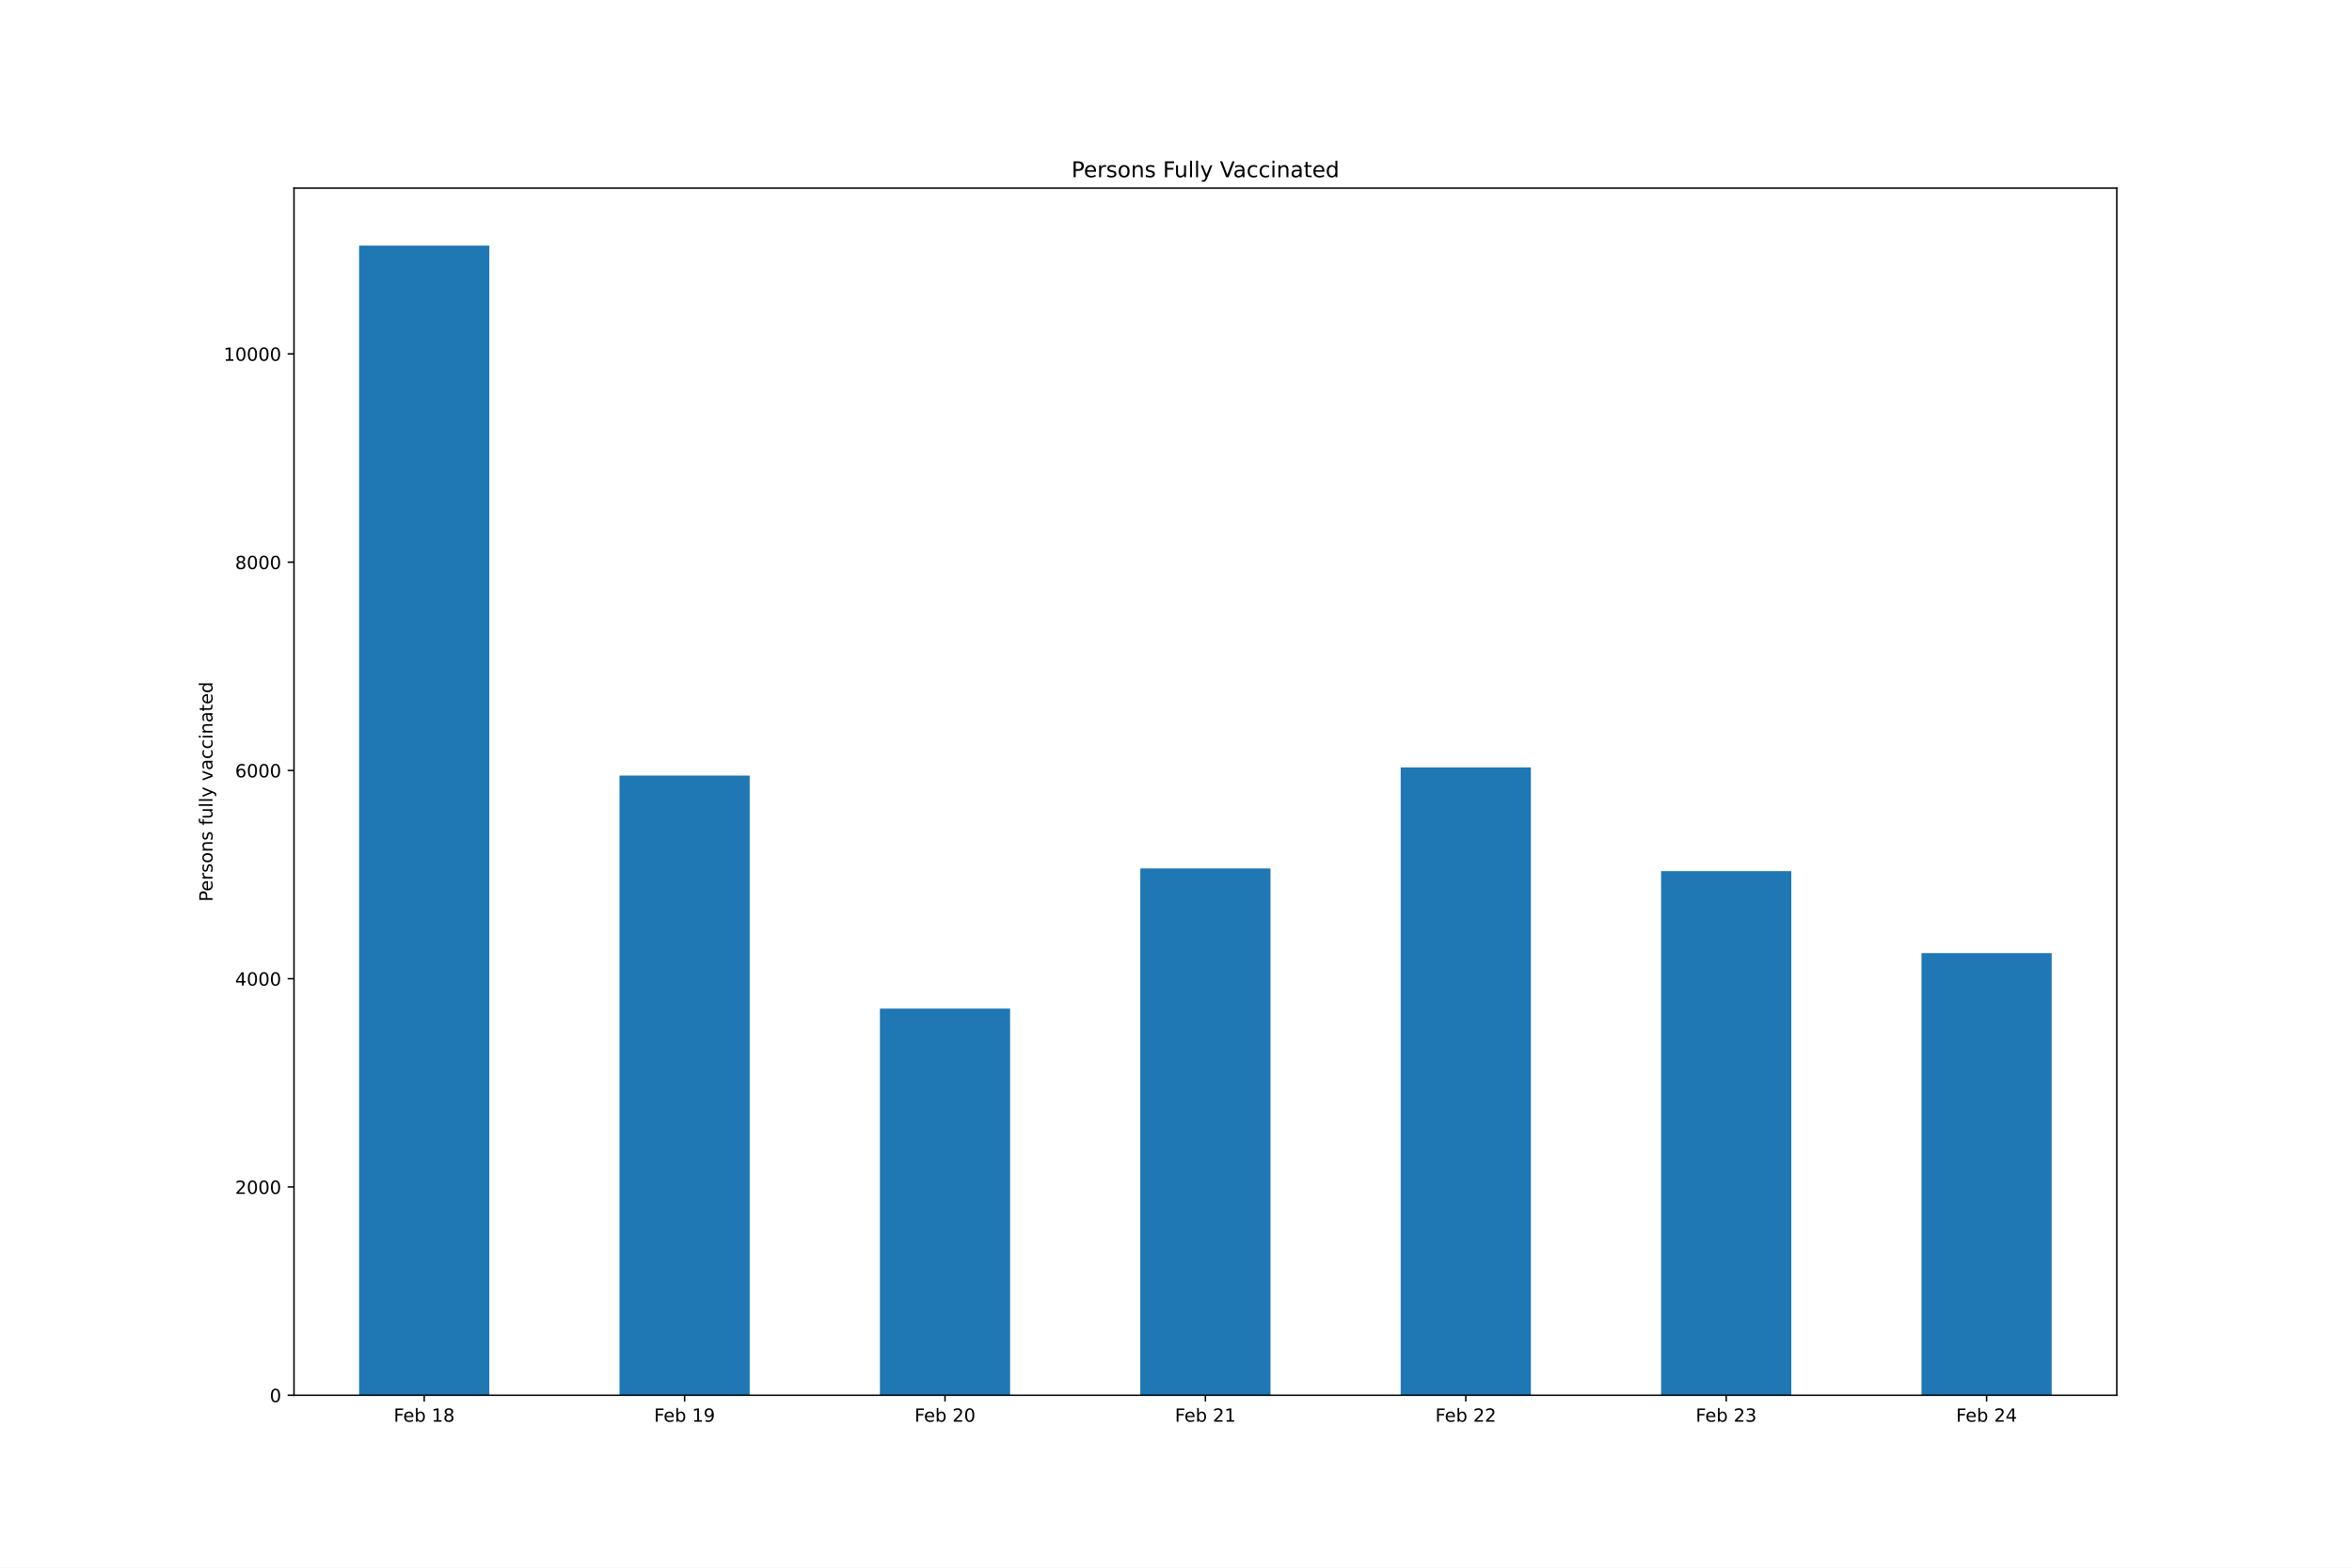
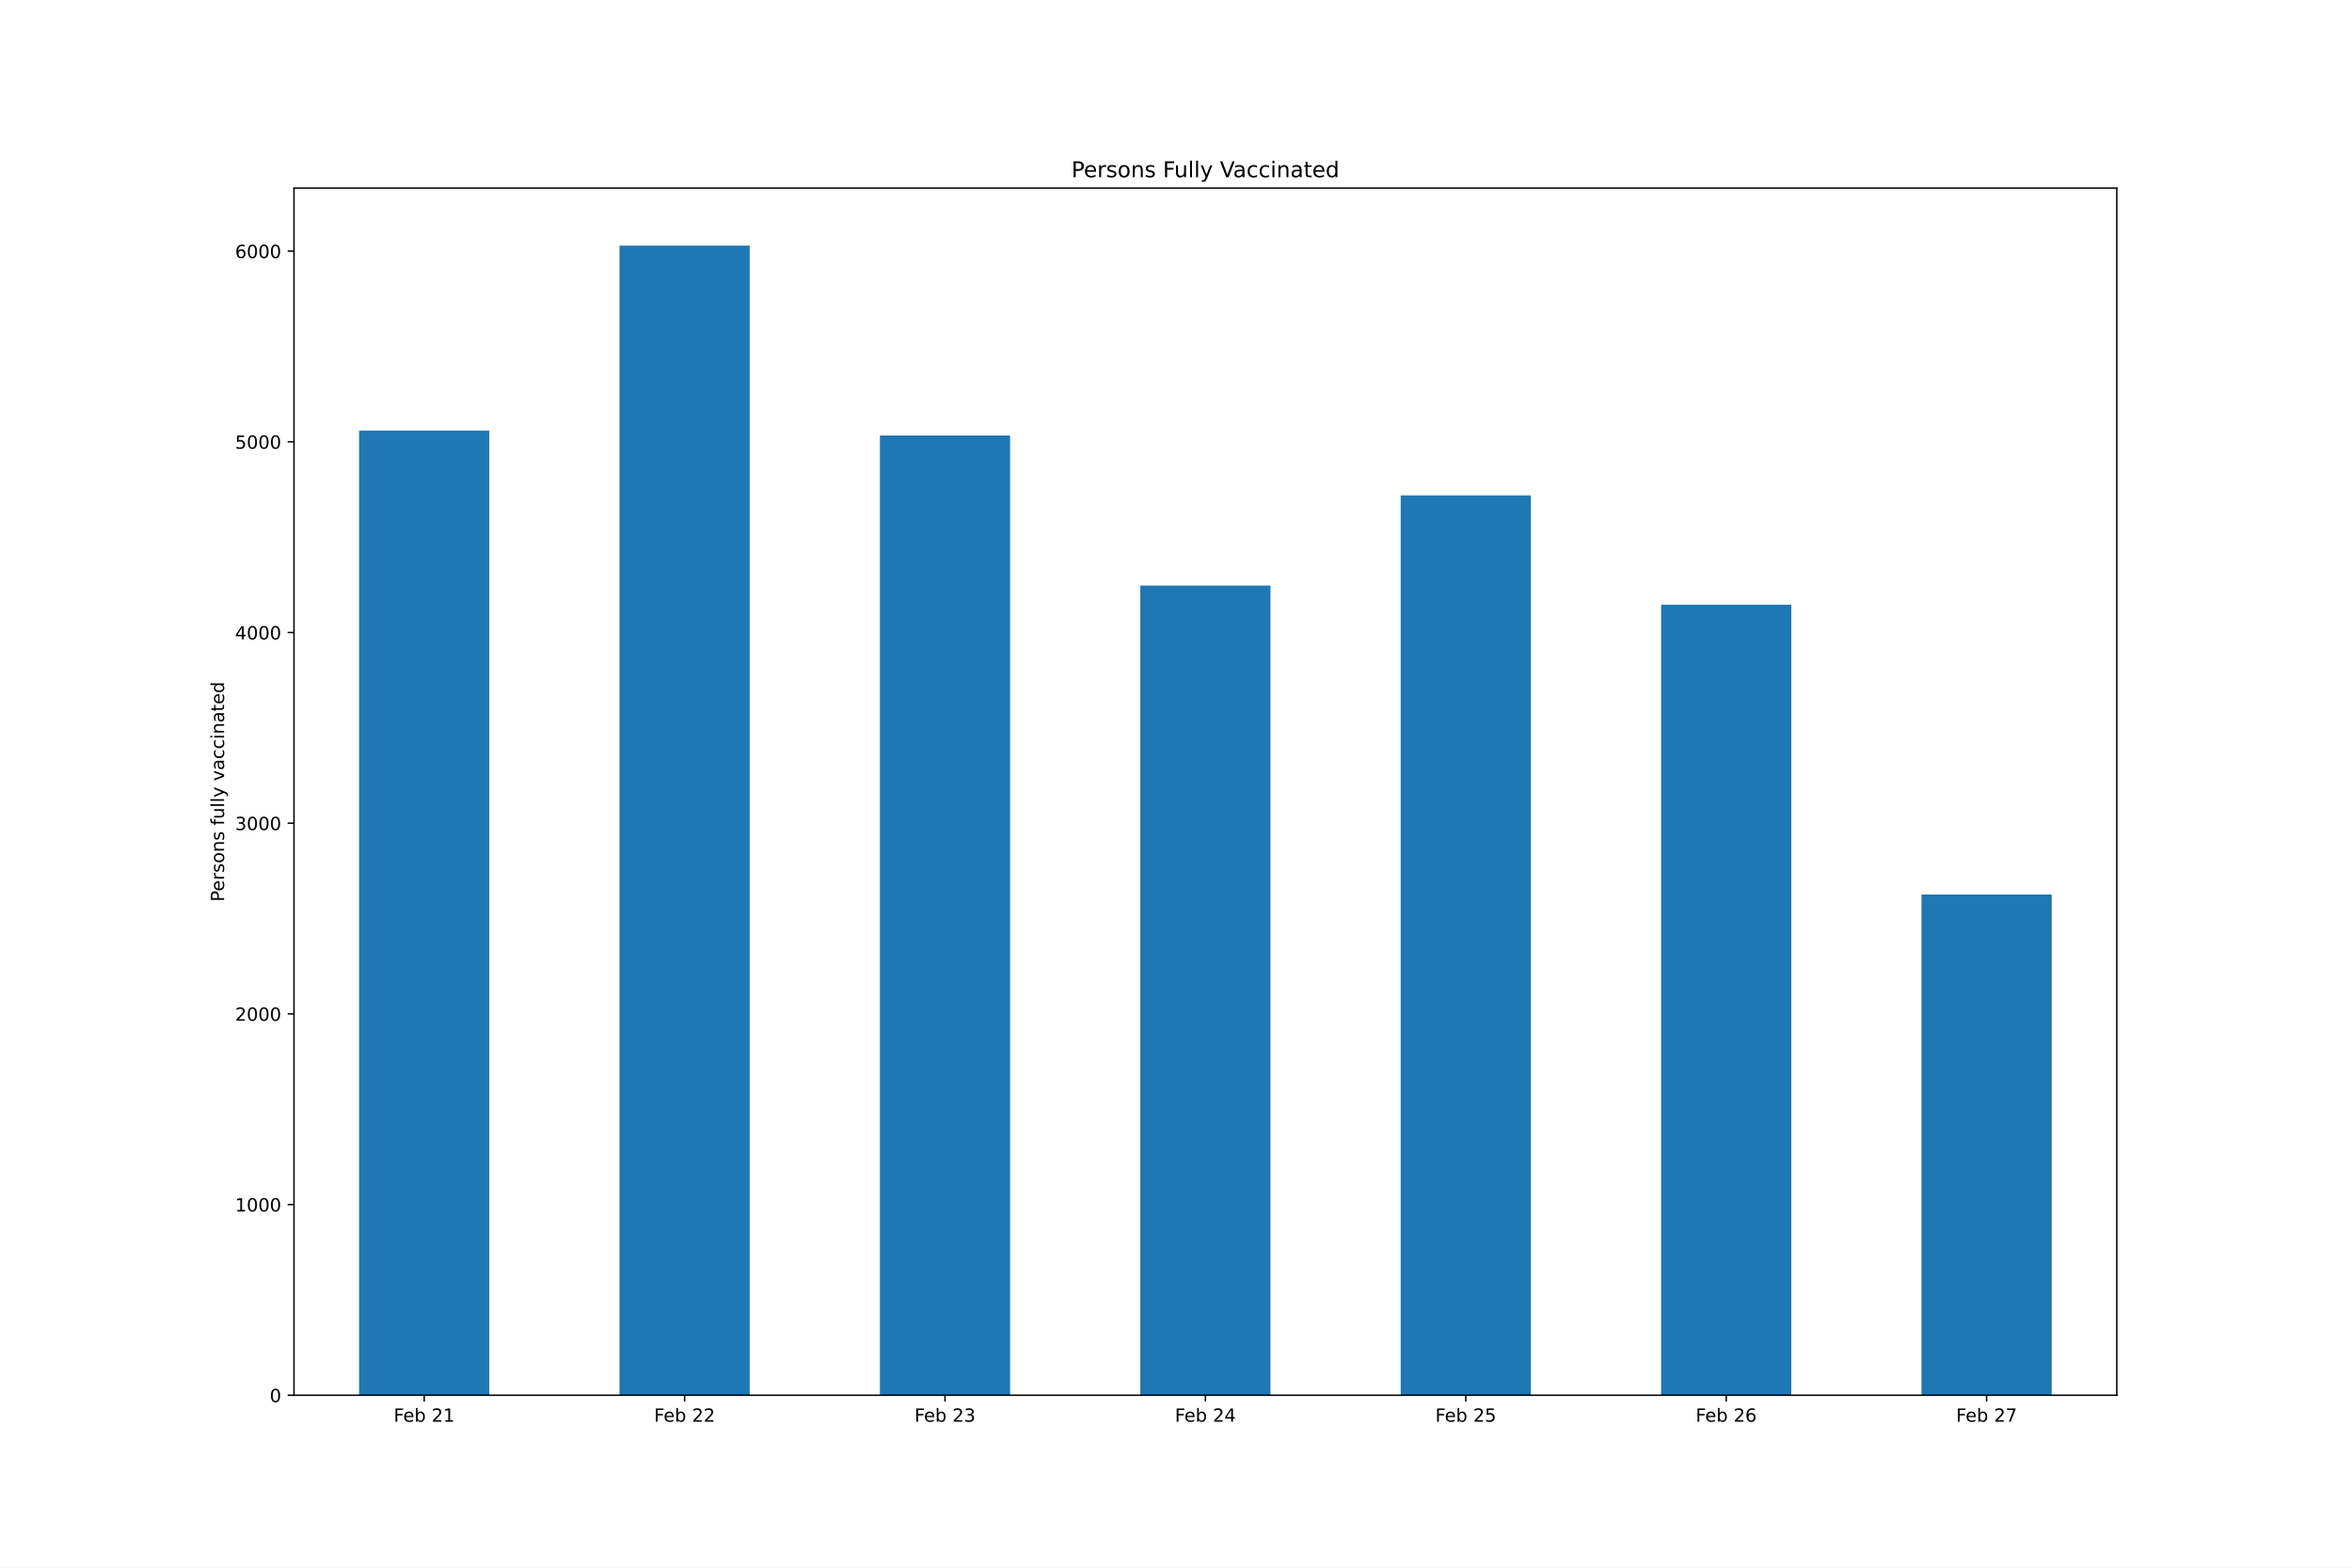
<svg xmlns="http://www.w3.org/2000/svg" xmlns:xlink="http://www.w3.org/1999/xlink" height="864pt" version="1.1" viewBox="0 0 1296 864" width="1296pt">
  <defs>
    <style type="text/css">*{stroke-linecap:butt;stroke-linejoin:round;}</style>
  </defs>
  <g id="figure_1">
    <g id="patch_1">
      <path d="M 0 864  L 1296 864  L 1296 0  L 0 0  z " style="fill:#ffffff;" />
    </g>
    <g id="axes_1">
      <g id="patch_2">
        <path d="M 162 768.96  L 1166.4 768.96  L 1166.4 103.68  L 162 103.68  z " style="fill:#ffffff;" />
      </g>
      <g id="patch_3">
-         <path clip-path="url(#p96b5520b56)" d="M 197.871 768.96  L 269.614 768.96  L 269.614 135.36  L 197.871 135.36  z " style="fill:#1f77b4;" />
+         <path clip-path="url(#p92a894fd96)" d="M 197.871 768.96  L 269.614 768.96  L 269.614 237.299  L 197.871 237.299  z " style="fill:#1f77b4;" />
      </g>
      <g id="patch_4">
-         <path clip-path="url(#p96b5520b56)" d="M 341.357 768.96  L 413.1 768.96  L 413.1 427.424  L 341.357 427.424  z " style="fill:#1f77b4;" />
+         <path clip-path="url(#p92a894fd96)" d="M 341.357 768.96  L 413.1 768.96  L 413.1 135.36  L 341.357 135.36  z " style="fill:#1f77b4;" />
      </g>
      <g id="patch_5">
-         <path clip-path="url(#p96b5520b56)" d="M 484.843 768.96  L 556.586 768.96  L 556.586 555.866  L 484.843 555.866  z " style="fill:#1f77b4;" />
+         <path clip-path="url(#p92a894fd96)" d="M 484.843 768.96  L 556.586 768.96  L 556.586 240.032  L 484.843 240.032  z " style="fill:#1f77b4;" />
      </g>
      <g id="patch_6">
-         <path clip-path="url(#p96b5520b56)" d="M 628.329 768.96  L 700.071 768.96  L 700.071 478.617  L 628.329 478.617  z " style="fill:#1f77b4;" />
+         <path clip-path="url(#p92a894fd96)" d="M 628.329 768.96  L 700.071 768.96  L 700.071 322.739  L 628.329 322.739  z " style="fill:#1f77b4;" />
      </g>
      <g id="patch_7">
-         <path clip-path="url(#p96b5520b56)" d="M 771.814 768.96  L 843.557 768.96  L 843.557 422.948  L 771.814 422.948  z " style="fill:#1f77b4;" />
+         <path clip-path="url(#p92a894fd96)" d="M 771.814 768.96  L 843.557 768.96  L 843.557 273.031  L 771.814 273.031  z " style="fill:#1f77b4;" />
      </g>
      <g id="patch_8">
-         <path clip-path="url(#p96b5520b56)" d="M 915.3 768.96  L 987.043 768.96  L 987.043 480.11  L 915.3 480.11  z " style="fill:#1f77b4;" />
+         <path clip-path="url(#p92a894fd96)" d="M 915.3 768.96  L 987.043 768.96  L 987.043 333.248  L 915.3 333.248  z " style="fill:#1f77b4;" />
      </g>
      <g id="patch_9">
-         <path clip-path="url(#p96b5520b56)" d="M 1058.786 768.96  L 1130.529 768.96  L 1130.529 525.277  L 1058.786 525.277  z " style="fill:#1f77b4;" />
+         <path clip-path="url(#p92a894fd96)" d="M 1058.786 768.96  L 1130.529 768.96  L 1130.529 492.988  L 1058.786 492.988  z " style="fill:#1f77b4;" />
      </g>
      <g id="matplotlib.axis_1">
        <g id="xtick_1">
          <g id="line2d_1">
            <defs>
-               <path d="M 0 0  L 0 3.5  " id="mc3371b5fad" style="stroke:#000000;stroke-width:0.8;" />
+               <path d="M 0 0  L 0 3.5  " id="mdd35a1d639" style="stroke:#000000;stroke-width:0.8;" />
            </defs>
            <g>
-               <use style="stroke:#000000;stroke-width:0.8;" x="233.743" xlink:href="#mc3371b5fad" y="768.96" />
+               <use style="stroke:#000000;stroke-width:0.8;" x="233.743" xlink:href="#mdd35a1d639" y="768.96" />
            </g>
          </g>
          <g id="text_1">
            <g transform="translate(216.9397 783.5584)scale(0.1 -0.1)">
              <defs>
                <path d="M 628 4666  L 3309 4666  L 3309 4134  L 1259 4134  L 1259 2759  L 3109 2759  L 3109 2228  L 1259 2228  L 1259 0  L 628 0  L 628 4666  z " id="DejaVuSans-46" transform="scale(0.015625)" />
                <path d="M 3597 1894  L 3597 1613  L 953 1613  Q 991 1019 1311 708  Q 1631 397 2203 397  Q 2534 397 2845 478  Q 3156 559 3463 722  L 3463 178  Q 3153 47 2828 -22  Q 2503 -91 2169 -91  Q 1331 -91 842 396  Q 353 884 353 1716  Q 353 2575 817 3079  Q 1281 3584 2069 3584  Q 2775 3584 3186 3129  Q 3597 2675 3597 1894  z M 3022 2063  Q 3016 2534 2758 2815  Q 2500 3097 2075 3097  Q 1594 3097 1305 2825  Q 1016 2553 972 2059  L 3022 2063  z " id="DejaVuSans-65" transform="scale(0.015625)" />
                <path d="M 3116 1747  Q 3116 2381 2855 2742  Q 2594 3103 2138 3103  Q 1681 3103 1420 2742  Q 1159 2381 1159 1747  Q 1159 1113 1420 752  Q 1681 391 2138 391  Q 2594 391 2855 752  Q 3116 1113 3116 1747  z M 1159 2969  Q 1341 3281 1617 3432  Q 1894 3584 2278 3584  Q 2916 3584 3314 3078  Q 3713 2572 3713 1747  Q 3713 922 3314 415  Q 2916 -91 2278 -91  Q 1894 -91 1617 61  Q 1341 213 1159 525  L 1159 0  L 581 0  L 581 4863  L 1159 4863  L 1159 2969  z " id="DejaVuSans-62" transform="scale(0.015625)" />
                <path id="DejaVuSans-20" transform="scale(0.015625)" />
+                 <path d="M 1228 531  L 3431 531  L 3431 0  L 469 0  L 469 531  Q 828 903 1448 1529  Q 2069 2156 2228 2338  Q 2531 2678 2651 2914  Q 2772 3150 2772 3378  Q 2772 3750 2511 3984  Q 2250 4219 1831 4219  Q 1534 4219 1204 4116  Q 875 4013 500 3803  L 500 4441  Q 881 4594 1212 4672  Q 1544 4750 1819 4750  Q 2544 4750 2975 4387  Q 3406 4025 3406 3419  Q 3406 3131 3298 2873  Q 3191 2616 2906 2266  Q 2828 2175 2409 1742  Q 1991 1309 1228 531  z " id="DejaVuSans-32" transform="scale(0.015625)" />
                <path d="M 794 531  L 1825 531  L 1825 4091  L 703 3866  L 703 4441  L 1819 4666  L 2450 4666  L 2450 531  L 3481 531  L 3481 0  L 794 0  L 794 531  z " id="DejaVuSans-31" transform="scale(0.015625)" />
-                 <path d="M 2034 2216  Q 1584 2216 1326 1975  Q 1069 1734 1069 1313  Q 1069 891 1326 650  Q 1584 409 2034 409  Q 2484 409 2743 651  Q 3003 894 3003 1313  Q 3003 1734 2745 1975  Q 2488 2216 2034 2216  z M 1403 2484  Q 997 2584 770 2862  Q 544 3141 544 3541  Q 544 4100 942 4425  Q 1341 4750 2034 4750  Q 2731 4750 3128 4425  Q 3525 4100 3525 3541  Q 3525 3141 3298 2862  Q 3072 2584 2669 2484  Q 3125 2378 3379 2068  Q 3634 1759 3634 1313  Q 3634 634 3220 271  Q 2806 -91 2034 -91  Q 1263 -91 848 271  Q 434 634 434 1313  Q 434 1759 690 2068  Q 947 2378 1403 2484  z M 1172 3481  Q 1172 3119 1398 2916  Q 1625 2713 2034 2713  Q 2441 2713 2670 2916  Q 2900 3119 2900 3481  Q 2900 3844 2670 4047  Q 2441 4250 2034 4250  Q 1625 4250 1398 4047  Q 1172 3844 1172 3481  z " id="DejaVuSans-38" transform="scale(0.015625)" />
-               </defs>
-               <use xlink:href="#DejaVuSans-46" />
-               <use x="52.02" xlink:href="#DejaVuSans-65" />
-               <use x="113.543" xlink:href="#DejaVuSans-62" />
-               <use x="177.02" xlink:href="#DejaVuSans-20" />
-               <use x="208.807" xlink:href="#DejaVuSans-31" />
-               <use x="272.43" xlink:href="#DejaVuSans-38" />
+               </defs>
+               <use xlink:href="#DejaVuSans-46" />
+               <use x="52.02" xlink:href="#DejaVuSans-65" />
+               <use x="113.543" xlink:href="#DejaVuSans-62" />
+               <use x="177.02" xlink:href="#DejaVuSans-20" />
+               <use x="208.807" xlink:href="#DejaVuSans-32" />
+               <use x="272.43" xlink:href="#DejaVuSans-31" />
            </g>
          </g>
        </g>
        <g id="xtick_2">
          <g id="line2d_2">
            <g>
-               <use style="stroke:#000000;stroke-width:0.8;" x="377.229" xlink:href="#mc3371b5fad" y="768.96" />
+               <use style="stroke:#000000;stroke-width:0.8;" x="377.229" xlink:href="#mdd35a1d639" y="768.96" />
            </g>
          </g>
          <g id="text_2">
            <g transform="translate(360.4254 783.5584)scale(0.1 -0.1)">
-               <defs>
-                 <path d="M 703 97  L 703 672  Q 941 559 1184 500  Q 1428 441 1663 441  Q 2288 441 2617 861  Q 2947 1281 2994 2138  Q 2813 1869 2534 1725  Q 2256 1581 1919 1581  Q 1219 1581 811 2004  Q 403 2428 403 3163  Q 403 3881 828 4315  Q 1253 4750 1959 4750  Q 2769 4750 3195 4129  Q 3622 3509 3622 2328  Q 3622 1225 3098 567  Q 2575 -91 1691 -91  Q 1453 -91 1209 -44  Q 966 3 703 97  z M 1959 2075  Q 2384 2075 2632 2365  Q 2881 2656 2881 3163  Q 2881 3666 2632 3958  Q 2384 4250 1959 4250  Q 1534 4250 1286 3958  Q 1038 3666 1038 3163  Q 1038 2656 1286 2365  Q 1534 2075 1959 2075  z " id="DejaVuSans-39" transform="scale(0.015625)" />
-               </defs>
-               <use xlink:href="#DejaVuSans-46" />
-               <use x="52.02" xlink:href="#DejaVuSans-65" />
-               <use x="113.543" xlink:href="#DejaVuSans-62" />
-               <use x="177.02" xlink:href="#DejaVuSans-20" />
-               <use x="208.807" xlink:href="#DejaVuSans-31" />
-               <use x="272.43" xlink:href="#DejaVuSans-39" />
+               <use xlink:href="#DejaVuSans-46" />
+               <use x="52.02" xlink:href="#DejaVuSans-65" />
+               <use x="113.543" xlink:href="#DejaVuSans-62" />
+               <use x="177.02" xlink:href="#DejaVuSans-20" />
+               <use x="208.807" xlink:href="#DejaVuSans-32" />
+               <use x="272.43" xlink:href="#DejaVuSans-32" />
            </g>
          </g>
        </g>
        <g id="xtick_3">
          <g id="line2d_3">
            <g>
-               <use style="stroke:#000000;stroke-width:0.8;" x="520.714" xlink:href="#mc3371b5fad" y="768.96" />
+               <use style="stroke:#000000;stroke-width:0.8;" x="520.714" xlink:href="#mdd35a1d639" y="768.96" />
            </g>
          </g>
          <g id="text_3">
            <g transform="translate(503.9112 783.5584)scale(0.1 -0.1)">
              <defs>
-                 <path d="M 1228 531  L 3431 531  L 3431 0  L 469 0  L 469 531  Q 828 903 1448 1529  Q 2069 2156 2228 2338  Q 2531 2678 2651 2914  Q 2772 3150 2772 3378  Q 2772 3750 2511 3984  Q 2250 4219 1831 4219  Q 1534 4219 1204 4116  Q 875 4013 500 3803  L 500 4441  Q 881 4594 1212 4672  Q 1544 4750 1819 4750  Q 2544 4750 2975 4387  Q 3406 4025 3406 3419  Q 3406 3131 3298 2873  Q 3191 2616 2906 2266  Q 2828 2175 2409 1742  Q 1991 1309 1228 531  z " id="DejaVuSans-32" transform="scale(0.015625)" />
-                 <path d="M 2034 4250  Q 1547 4250 1301 3770  Q 1056 3291 1056 2328  Q 1056 1369 1301 889  Q 1547 409 2034 409  Q 2525 409 2770 889  Q 3016 1369 3016 2328  Q 3016 3291 2770 3770  Q 2525 4250 2034 4250  z M 2034 4750  Q 2819 4750 3233 4129  Q 3647 3509 3647 2328  Q 3647 1150 3233 529  Q 2819 -91 2034 -91  Q 1250 -91 836 529  Q 422 1150 422 2328  Q 422 3509 836 4129  Q 1250 4750 2034 4750  z " id="DejaVuSans-30" transform="scale(0.015625)" />
-               </defs>
-               <use xlink:href="#DejaVuSans-46" />
-               <use x="52.02" xlink:href="#DejaVuSans-65" />
-               <use x="113.543" xlink:href="#DejaVuSans-62" />
-               <use x="177.02" xlink:href="#DejaVuSans-20" />
-               <use x="208.807" xlink:href="#DejaVuSans-32" />
-               <use x="272.43" xlink:href="#DejaVuSans-30" />
+                 <path d="M 2597 2516  Q 3050 2419 3304 2112  Q 3559 1806 3559 1356  Q 3559 666 3084 287  Q 2609 -91 1734 -91  Q 1441 -91 1130 -33  Q 819 25 488 141  L 488 750  Q 750 597 1062 519  Q 1375 441 1716 441  Q 2309 441 2620 675  Q 2931 909 2931 1356  Q 2931 1769 2642 2001  Q 2353 2234 1838 2234  L 1294 2234  L 1294 2753  L 1863 2753  Q 2328 2753 2575 2939  Q 2822 3125 2822 3475  Q 2822 3834 2567 4026  Q 2313 4219 1838 4219  Q 1578 4219 1281 4162  Q 984 4106 628 3988  L 628 4550  Q 988 4650 1302 4700  Q 1616 4750 1894 4750  Q 2613 4750 3031 4423  Q 3450 4097 3450 3541  Q 3450 3153 3228 2886  Q 3006 2619 2597 2516  z " id="DejaVuSans-33" transform="scale(0.015625)" />
+               </defs>
+               <use xlink:href="#DejaVuSans-46" />
+               <use x="52.02" xlink:href="#DejaVuSans-65" />
+               <use x="113.543" xlink:href="#DejaVuSans-62" />
+               <use x="177.02" xlink:href="#DejaVuSans-20" />
+               <use x="208.807" xlink:href="#DejaVuSans-32" />
+               <use x="272.43" xlink:href="#DejaVuSans-33" />
            </g>
          </g>
        </g>
        <g id="xtick_4">
          <g id="line2d_4">
            <g>
-               <use style="stroke:#000000;stroke-width:0.8;" x="664.2" xlink:href="#mc3371b5fad" y="768.96" />
+               <use style="stroke:#000000;stroke-width:0.8;" x="664.2" xlink:href="#mdd35a1d639" y="768.96" />
            </g>
          </g>
          <g id="text_4">
            <g transform="translate(647.3969 783.5584)scale(0.1 -0.1)">
-               <use xlink:href="#DejaVuSans-46" />
-               <use x="52.02" xlink:href="#DejaVuSans-65" />
-               <use x="113.543" xlink:href="#DejaVuSans-62" />
-               <use x="177.02" xlink:href="#DejaVuSans-20" />
-               <use x="208.807" xlink:href="#DejaVuSans-32" />
-               <use x="272.43" xlink:href="#DejaVuSans-31" />
+               <defs>
+                 <path d="M 2419 4116  L 825 1625  L 2419 1625  L 2419 4116  z M 2253 4666  L 3047 4666  L 3047 1625  L 3713 1625  L 3713 1100  L 3047 1100  L 3047 0  L 2419 0  L 2419 1100  L 313 1100  L 313 1709  L 2253 4666  z " id="DejaVuSans-34" transform="scale(0.015625)" />
+               </defs>
+               <use xlink:href="#DejaVuSans-46" />
+               <use x="52.02" xlink:href="#DejaVuSans-65" />
+               <use x="113.543" xlink:href="#DejaVuSans-62" />
+               <use x="177.02" xlink:href="#DejaVuSans-20" />
+               <use x="208.807" xlink:href="#DejaVuSans-32" />
+               <use x="272.43" xlink:href="#DejaVuSans-34" />
            </g>
          </g>
        </g>
        <g id="xtick_5">
          <g id="line2d_5">
            <g>
-               <use style="stroke:#000000;stroke-width:0.8;" x="807.686" xlink:href="#mc3371b5fad" y="768.96" />
+               <use style="stroke:#000000;stroke-width:0.8;" x="807.686" xlink:href="#mdd35a1d639" y="768.96" />
            </g>
          </g>
          <g id="text_5">
            <g transform="translate(790.8826 783.5584)scale(0.1 -0.1)">
-               <use xlink:href="#DejaVuSans-46" />
-               <use x="52.02" xlink:href="#DejaVuSans-65" />
-               <use x="113.543" xlink:href="#DejaVuSans-62" />
-               <use x="177.02" xlink:href="#DejaVuSans-20" />
-               <use x="208.807" xlink:href="#DejaVuSans-32" />
-               <use x="272.43" xlink:href="#DejaVuSans-32" />
+               <defs>
+                 <path d="M 691 4666  L 3169 4666  L 3169 4134  L 1269 4134  L 1269 2991  Q 1406 3038 1543 3061  Q 1681 3084 1819 3084  Q 2600 3084 3056 2656  Q 3513 2228 3513 1497  Q 3513 744 3044 326  Q 2575 -91 1722 -91  Q 1428 -91 1123 -41  Q 819 9 494 109  L 494 744  Q 775 591 1075 516  Q 1375 441 1709 441  Q 2250 441 2565 725  Q 2881 1009 2881 1497  Q 2881 1984 2565 2268  Q 2250 2553 1709 2553  Q 1456 2553 1204 2497  Q 953 2441 691 2322  L 691 4666  z " id="DejaVuSans-35" transform="scale(0.015625)" />
+               </defs>
+               <use xlink:href="#DejaVuSans-46" />
+               <use x="52.02" xlink:href="#DejaVuSans-65" />
+               <use x="113.543" xlink:href="#DejaVuSans-62" />
+               <use x="177.02" xlink:href="#DejaVuSans-20" />
+               <use x="208.807" xlink:href="#DejaVuSans-32" />
+               <use x="272.43" xlink:href="#DejaVuSans-35" />
            </g>
          </g>
        </g>
        <g id="xtick_6">
          <g id="line2d_6">
            <g>
-               <use style="stroke:#000000;stroke-width:0.8;" x="951.171" xlink:href="#mc3371b5fad" y="768.96" />
+               <use style="stroke:#000000;stroke-width:0.8;" x="951.171" xlink:href="#mdd35a1d639" y="768.96" />
            </g>
          </g>
          <g id="text_6">
            <g transform="translate(934.3683 783.5584)scale(0.1 -0.1)">
              <defs>
-                 <path d="M 2597 2516  Q 3050 2419 3304 2112  Q 3559 1806 3559 1356  Q 3559 666 3084 287  Q 2609 -91 1734 -91  Q 1441 -91 1130 -33  Q 819 25 488 141  L 488 750  Q 750 597 1062 519  Q 1375 441 1716 441  Q 2309 441 2620 675  Q 2931 909 2931 1356  Q 2931 1769 2642 2001  Q 2353 2234 1838 2234  L 1294 2234  L 1294 2753  L 1863 2753  Q 2328 2753 2575 2939  Q 2822 3125 2822 3475  Q 2822 3834 2567 4026  Q 2313 4219 1838 4219  Q 1578 4219 1281 4162  Q 984 4106 628 3988  L 628 4550  Q 988 4650 1302 4700  Q 1616 4750 1894 4750  Q 2613 4750 3031 4423  Q 3450 4097 3450 3541  Q 3450 3153 3228 2886  Q 3006 2619 2597 2516  z " id="DejaVuSans-33" transform="scale(0.015625)" />
-               </defs>
-               <use xlink:href="#DejaVuSans-46" />
-               <use x="52.02" xlink:href="#DejaVuSans-65" />
-               <use x="113.543" xlink:href="#DejaVuSans-62" />
-               <use x="177.02" xlink:href="#DejaVuSans-20" />
-               <use x="208.807" xlink:href="#DejaVuSans-32" />
-               <use x="272.43" xlink:href="#DejaVuSans-33" />
+                 <path d="M 2113 2584  Q 1688 2584 1439 2293  Q 1191 2003 1191 1497  Q 1191 994 1439 701  Q 1688 409 2113 409  Q 2538 409 2786 701  Q 3034 994 3034 1497  Q 3034 2003 2786 2293  Q 2538 2584 2113 2584  z M 3366 4563  L 3366 3988  Q 3128 4100 2886 4159  Q 2644 4219 2406 4219  Q 1781 4219 1451 3797  Q 1122 3375 1075 2522  Q 1259 2794 1537 2939  Q 1816 3084 2150 3084  Q 2853 3084 3261 2657  Q 3669 2231 3669 1497  Q 3669 778 3244 343  Q 2819 -91 2113 -91  Q 1303 -91 875 529  Q 447 1150 447 2328  Q 447 3434 972 4092  Q 1497 4750 2381 4750  Q 2619 4750 2861 4703  Q 3103 4656 3366 4563  z " id="DejaVuSans-36" transform="scale(0.015625)" />
+               </defs>
+               <use xlink:href="#DejaVuSans-46" />
+               <use x="52.02" xlink:href="#DejaVuSans-65" />
+               <use x="113.543" xlink:href="#DejaVuSans-62" />
+               <use x="177.02" xlink:href="#DejaVuSans-20" />
+               <use x="208.807" xlink:href="#DejaVuSans-32" />
+               <use x="272.43" xlink:href="#DejaVuSans-36" />
            </g>
          </g>
        </g>
        <g id="xtick_7">
          <g id="line2d_7">
            <g>
-               <use style="stroke:#000000;stroke-width:0.8;" x="1094.657" xlink:href="#mc3371b5fad" y="768.96" />
+               <use style="stroke:#000000;stroke-width:0.8;" x="1094.657" xlink:href="#mdd35a1d639" y="768.96" />
            </g>
          </g>
          <g id="text_7">
            <g transform="translate(1077.854 783.5584)scale(0.1 -0.1)">
              <defs>
-                 <path d="M 2419 4116  L 825 1625  L 2419 1625  L 2419 4116  z M 2253 4666  L 3047 4666  L 3047 1625  L 3713 1625  L 3713 1100  L 3047 1100  L 3047 0  L 2419 0  L 2419 1100  L 313 1100  L 313 1709  L 2253 4666  z " id="DejaVuSans-34" transform="scale(0.015625)" />
-               </defs>
-               <use xlink:href="#DejaVuSans-46" />
-               <use x="52.02" xlink:href="#DejaVuSans-65" />
-               <use x="113.543" xlink:href="#DejaVuSans-62" />
-               <use x="177.02" xlink:href="#DejaVuSans-20" />
-               <use x="208.807" xlink:href="#DejaVuSans-32" />
-               <use x="272.43" xlink:href="#DejaVuSans-34" />
+                 <path d="M 525 4666  L 3525 4666  L 3525 4397  L 1831 0  L 1172 0  L 2766 4134  L 525 4134  L 525 4666  z " id="DejaVuSans-37" transform="scale(0.015625)" />
+               </defs>
+               <use xlink:href="#DejaVuSans-46" />
+               <use x="52.02" xlink:href="#DejaVuSans-65" />
+               <use x="113.543" xlink:href="#DejaVuSans-62" />
+               <use x="177.02" xlink:href="#DejaVuSans-20" />
+               <use x="208.807" xlink:href="#DejaVuSans-32" />
+               <use x="272.43" xlink:href="#DejaVuSans-37" />
            </g>
          </g>
        </g>
      </g>
      <g id="matplotlib.axis_2">
        <g id="ytick_1">
          <g id="line2d_8">
            <defs>
-               <path d="M 0 0  L -3.5 0  " id="mecf44c5ddf" style="stroke:#000000;stroke-width:0.8;" />
+               <path d="M 0 0  L -3.5 0  " id="mea77541a8a" style="stroke:#000000;stroke-width:0.8;" />
            </defs>
            <g>
-               <use style="stroke:#000000;stroke-width:0.8;" x="162" xlink:href="#mecf44c5ddf" y="768.96" />
+               <use style="stroke:#000000;stroke-width:0.8;" x="162" xlink:href="#mea77541a8a" y="768.96" />
            </g>
          </g>
          <g id="text_8">
            <g transform="translate(148.6375 772.7592)scale(0.1 -0.1)">
+               <defs>
+                 <path d="M 2034 4250  Q 1547 4250 1301 3770  Q 1056 3291 1056 2328  Q 1056 1369 1301 889  Q 1547 409 2034 409  Q 2525 409 2770 889  Q 3016 1369 3016 2328  Q 3016 3291 2770 3770  Q 2525 4250 2034 4250  z M 2034 4750  Q 2819 4750 3233 4129  Q 3647 3509 3647 2328  Q 3647 1150 3233 529  Q 2819 -91 2034 -91  Q 1250 -91 836 529  Q 422 1150 422 2328  Q 422 3509 836 4129  Q 1250 4750 2034 4750  z " id="DejaVuSans-30" transform="scale(0.015625)" />
+               </defs>
              <use xlink:href="#DejaVuSans-30" />
            </g>
          </g>
        </g>
        <g id="ytick_2">
          <g id="line2d_9">
            <g>
-               <use style="stroke:#000000;stroke-width:0.8;" x="162" xlink:href="#mecf44c5ddf" y="654.177" />
+               <use style="stroke:#000000;stroke-width:0.8;" x="162" xlink:href="#mea77541a8a" y="663.868" />
            </g>
          </g>
          <g id="text_9">
-             <g transform="translate(129.55 657.9766)scale(0.1 -0.1)">
-               <use xlink:href="#DejaVuSans-32" />
+             <g transform="translate(129.55 667.6672)scale(0.1 -0.1)">
+               <use xlink:href="#DejaVuSans-31" />
              <use x="63.623" xlink:href="#DejaVuSans-30" />
              <use x="127.246" xlink:href="#DejaVuSans-30" />
              <use x="190.869" xlink:href="#DejaVuSans-30" />
            </g>
          </g>
        </g>
        <g id="ytick_3">
          <g id="line2d_10">
            <g>
-               <use style="stroke:#000000;stroke-width:0.8;" x="162" xlink:href="#mecf44c5ddf" y="539.395" />
+               <use style="stroke:#000000;stroke-width:0.8;" x="162" xlink:href="#mea77541a8a" y="558.776" />
            </g>
          </g>
          <g id="text_10">
-             <g transform="translate(129.55 543.194)scale(0.1 -0.1)">
-               <use xlink:href="#DejaVuSans-34" />
+             <g transform="translate(129.55 562.5751)scale(0.1 -0.1)">
+               <use xlink:href="#DejaVuSans-32" />
              <use x="63.623" xlink:href="#DejaVuSans-30" />
              <use x="127.246" xlink:href="#DejaVuSans-30" />
              <use x="190.869" xlink:href="#DejaVuSans-30" />
            </g>
          </g>
        </g>
        <g id="ytick_4">
          <g id="line2d_11">
            <g>
-               <use style="stroke:#000000;stroke-width:0.8;" x="162" xlink:href="#mecf44c5ddf" y="424.612" />
+               <use style="stroke:#000000;stroke-width:0.8;" x="162" xlink:href="#mea77541a8a" y="453.684" />
            </g>
          </g>
          <g id="text_11">
-             <g transform="translate(129.55 428.4114)scale(0.1 -0.1)">
-               <defs>
-                 <path d="M 2113 2584  Q 1688 2584 1439 2293  Q 1191 2003 1191 1497  Q 1191 994 1439 701  Q 1688 409 2113 409  Q 2538 409 2786 701  Q 3034 994 3034 1497  Q 3034 2003 2786 2293  Q 2538 2584 2113 2584  z M 3366 4563  L 3366 3988  Q 3128 4100 2886 4159  Q 2644 4219 2406 4219  Q 1781 4219 1451 3797  Q 1122 3375 1075 2522  Q 1259 2794 1537 2939  Q 1816 3084 2150 3084  Q 2853 3084 3261 2657  Q 3669 2231 3669 1497  Q 3669 778 3244 343  Q 2819 -91 2113 -91  Q 1303 -91 875 529  Q 447 1150 447 2328  Q 447 3434 972 4092  Q 1497 4750 2381 4750  Q 2619 4750 2861 4703  Q 3103 4656 3366 4563  z " id="DejaVuSans-36" transform="scale(0.015625)" />
-               </defs>
-               <use xlink:href="#DejaVuSans-36" />
+             <g transform="translate(129.55 457.4831)scale(0.1 -0.1)">
+               <use xlink:href="#DejaVuSans-33" />
              <use x="63.623" xlink:href="#DejaVuSans-30" />
              <use x="127.246" xlink:href="#DejaVuSans-30" />
              <use x="190.869" xlink:href="#DejaVuSans-30" />
            </g>
          </g>
        </g>
        <g id="ytick_5">
          <g id="line2d_12">
            <g>
-               <use style="stroke:#000000;stroke-width:0.8;" x="162" xlink:href="#mecf44c5ddf" y="309.83" />
+               <use style="stroke:#000000;stroke-width:0.8;" x="162" xlink:href="#mea77541a8a" y="348.592" />
            </g>
          </g>
          <g id="text_12">
-             <g transform="translate(129.55 313.6288)scale(0.1 -0.1)">
-               <use xlink:href="#DejaVuSans-38" />
+             <g transform="translate(129.55 352.391)scale(0.1 -0.1)">
+               <use xlink:href="#DejaVuSans-34" />
              <use x="63.623" xlink:href="#DejaVuSans-30" />
              <use x="127.246" xlink:href="#DejaVuSans-30" />
              <use x="190.869" xlink:href="#DejaVuSans-30" />
            </g>
          </g>
        </g>
        <g id="ytick_6">
          <g id="line2d_13">
            <g>
-               <use style="stroke:#000000;stroke-width:0.8;" x="162" xlink:href="#mecf44c5ddf" y="195.047" />
+               <use style="stroke:#000000;stroke-width:0.8;" x="162" xlink:href="#mea77541a8a" y="243.5" />
            </g>
          </g>
          <g id="text_13">
-             <g transform="translate(123.1875 198.8462)scale(0.1 -0.1)">
-               <use xlink:href="#DejaVuSans-31" />
-               <use x="63.623" xlink:href="#DejaVuSans-30" />
-               <use x="127.246" xlink:href="#DejaVuSans-30" />
-               <use x="190.869" xlink:href="#DejaVuSans-30" />
-               <use x="254.492" xlink:href="#DejaVuSans-30" />
-             </g>
-           </g>
-         </g>
-         <g id="text_14">
-           <g transform="translate(117.1078 496.9223)rotate(-90)scale(0.1 -0.1)">
+             <g transform="translate(129.55 247.2989)scale(0.1 -0.1)">
+               <use xlink:href="#DejaVuSans-35" />
+               <use x="63.623" xlink:href="#DejaVuSans-30" />
+               <use x="127.246" xlink:href="#DejaVuSans-30" />
+               <use x="190.869" xlink:href="#DejaVuSans-30" />
+             </g>
+           </g>
+         </g>
+         <g id="ytick_7">
+           <g id="line2d_14">
+             <g>
+               <use style="stroke:#000000;stroke-width:0.8;" x="162" xlink:href="#mea77541a8a" y="138.408" />
+             </g>
+           </g>
+           <g id="text_14">
+             <g transform="translate(129.55 142.2069)scale(0.1 -0.1)">
+               <use xlink:href="#DejaVuSans-36" />
+               <use x="63.623" xlink:href="#DejaVuSans-30" />
+               <use x="127.246" xlink:href="#DejaVuSans-30" />
+               <use x="190.869" xlink:href="#DejaVuSans-30" />
+             </g>
+           </g>
+         </g>
+         <g id="text_15">
+           <g transform="translate(123.4703 496.9223)rotate(-90)scale(0.1 -0.1)">
            <defs>
              <path d="M 1259 4147  L 1259 2394  L 2053 2394  Q 2494 2394 2734 2622  Q 2975 2850 2975 3272  Q 2975 3691 2734 3919  Q 2494 4147 2053 4147  L 1259 4147  z M 628 4666  L 2053 4666  Q 2838 4666 3239 4311  Q 3641 3956 3641 3272  Q 3641 2581 3239 2228  Q 2838 1875 2053 1875  L 1259 1875  L 1259 0  L 628 0  L 628 4666  z " id="DejaVuSans-50" transform="scale(0.015625)" />
              <path d="M 2631 2963  Q 2534 3019 2420 3045  Q 2306 3072 2169 3072  Q 1681 3072 1420 2755  Q 1159 2438 1159 1844  L 1159 0  L 581 0  L 581 3500  L 1159 3500  L 1159 2956  Q 1341 3275 1631 3429  Q 1922 3584 2338 3584  Q 2397 3584 2469 3576  Q 2541 3569 2628 3553  L 2631 2963  z " id="DejaVuSans-72" transform="scale(0.015625)" />
              <path d="M 2834 3397  L 2834 2853  Q 2591 2978 2328 3040  Q 2066 3103 1784 3103  Q 1356 3103 1142 2972  Q 928 2841 928 2578  Q 928 2378 1081 2264  Q 1234 2150 1697 2047  L 1894 2003  Q 2506 1872 2764 1633  Q 3022 1394 3022 966  Q 3022 478 2636 193  Q 2250 -91 1575 -91  Q 1294 -91 989 -36  Q 684 19 347 128  L 347 722  Q 666 556 975 473  Q 1284 391 1588 391  Q 1994 391 2212 530  Q 2431 669 2431 922  Q 2431 1156 2273 1281  Q 2116 1406 1581 1522  L 1381 1569  Q 847 1681 609 1914  Q 372 2147 372 2553  Q 372 3047 722 3315  Q 1072 3584 1716 3584  Q 2034 3584 2315 3537  Q 2597 3491 2834 3397  z " id="DejaVuSans-73" transform="scale(0.015625)" />
              <path d="M 1959 3097  Q 1497 3097 1228 2736  Q 959 2375 959 1747  Q 959 1119 1226 758  Q 1494 397 1959 397  Q 2419 397 2687 759  Q 2956 1122 2956 1747  Q 2956 2369 2687 2733  Q 2419 3097 1959 3097  z M 1959 3584  Q 2709 3584 3137 3096  Q 3566 2609 3566 1747  Q 3566 888 3137 398  Q 2709 -91 1959 -91  Q 1206 -91 779 398  Q 353 888 353 1747  Q 353 2609 779 3096  Q 1206 3584 1959 3584  z " id="DejaVuSans-6f" transform="scale(0.015625)" />
              <path d="M 3513 2113  L 3513 0  L 2938 0  L 2938 2094  Q 2938 2591 2744 2837  Q 2550 3084 2163 3084  Q 1697 3084 1428 2787  Q 1159 2491 1159 1978  L 1159 0  L 581 0  L 581 3500  L 1159 3500  L 1159 2956  Q 1366 3272 1645 3428  Q 1925 3584 2291 3584  Q 2894 3584 3203 3211  Q 3513 2838 3513 2113  z " id="DejaVuSans-6e" transform="scale(0.015625)" />
              <path d="M 2375 4863  L 2375 4384  L 1825 4384  Q 1516 4384 1395 4259  Q 1275 4134 1275 3809  L 1275 3500  L 2222 3500  L 2222 3053  L 1275 3053  L 1275 0  L 697 0  L 697 3053  L 147 3053  L 147 3500  L 697 3500  L 697 3744  Q 697 4328 969 4595  Q 1241 4863 1831 4863  L 2375 4863  z " id="DejaVuSans-66" transform="scale(0.015625)" />
              <path d="M 544 1381  L 544 3500  L 1119 3500  L 1119 1403  Q 1119 906 1312 657  Q 1506 409 1894 409  Q 2359 409 2629 706  Q 2900 1003 2900 1516  L 2900 3500  L 3475 3500  L 3475 0  L 2900 0  L 2900 538  Q 2691 219 2414 64  Q 2138 -91 1772 -91  Q 1169 -91 856 284  Q 544 659 544 1381  z M 1991 3584  L 1991 3584  z " id="DejaVuSans-75" transform="scale(0.015625)" />
              <path d="M 603 4863  L 1178 4863  L 1178 0  L 603 0  L 603 4863  z " id="DejaVuSans-6c" transform="scale(0.015625)" />
              <path d="M 2059 -325  Q 1816 -950 1584 -1140  Q 1353 -1331 966 -1331  L 506 -1331  L 506 -850  L 844 -850  Q 1081 -850 1212 -737  Q 1344 -625 1503 -206  L 1606 56  L 191 3500  L 800 3500  L 1894 763  L 2988 3500  L 3597 3500  L 2059 -325  z " id="DejaVuSans-79" transform="scale(0.015625)" />
              <path d="M 191 3500  L 800 3500  L 1894 563  L 2988 3500  L 3597 3500  L 2284 0  L 1503 0  L 191 3500  z " id="DejaVuSans-76" transform="scale(0.015625)" />
              <path d="M 2194 1759  Q 1497 1759 1228 1600  Q 959 1441 959 1056  Q 959 750 1161 570  Q 1363 391 1709 391  Q 2188 391 2477 730  Q 2766 1069 2766 1631  L 2766 1759  L 2194 1759  z M 3341 1997  L 3341 0  L 2766 0  L 2766 531  Q 2569 213 2275 61  Q 1981 -91 1556 -91  Q 1019 -91 701 211  Q 384 513 384 1019  Q 384 1609 779 1909  Q 1175 2209 1959 2209  L 2766 2209  L 2766 2266  Q 2766 2663 2505 2880  Q 2244 3097 1772 3097  Q 1472 3097 1187 3025  Q 903 2953 641 2809  L 641 3341  Q 956 3463 1253 3523  Q 1550 3584 1831 3584  Q 2591 3584 2966 3190  Q 3341 2797 3341 1997  z " id="DejaVuSans-61" transform="scale(0.015625)" />
              <path d="M 3122 3366  L 3122 2828  Q 2878 2963 2633 3030  Q 2388 3097 2138 3097  Q 1578 3097 1268 2742  Q 959 2388 959 1747  Q 959 1106 1268 751  Q 1578 397 2138 397  Q 2388 397 2633 464  Q 2878 531 3122 666  L 3122 134  Q 2881 22 2623 -34  Q 2366 -91 2075 -91  Q 1284 -91 818 406  Q 353 903 353 1747  Q 353 2603 823 3093  Q 1294 3584 2113 3584  Q 2378 3584 2631 3529  Q 2884 3475 3122 3366  z " id="DejaVuSans-63" transform="scale(0.015625)" />
              <path d="M 603 3500  L 1178 3500  L 1178 0  L 603 0  L 603 3500  z M 603 4863  L 1178 4863  L 1178 4134  L 603 4134  L 603 4863  z " id="DejaVuSans-69" transform="scale(0.015625)" />
              <path d="M 1172 4494  L 1172 3500  L 2356 3500  L 2356 3053  L 1172 3053  L 1172 1153  Q 1172 725 1289 603  Q 1406 481 1766 481  L 2356 481  L 2356 0  L 1766 0  Q 1100 0 847 248  Q 594 497 594 1153  L 594 3053  L 172 3053  L 172 3500  L 594 3500  L 594 4494  L 1172 4494  z " id="DejaVuSans-74" transform="scale(0.015625)" />
              <path d="M 2906 2969  L 2906 4863  L 3481 4863  L 3481 0  L 2906 0  L 2906 525  Q 2725 213 2448 61  Q 2172 -91 1784 -91  Q 1150 -91 751 415  Q 353 922 353 1747  Q 353 2572 751 3078  Q 1150 3584 1784 3584  Q 2172 3584 2448 3432  Q 2725 3281 2906 2969  z M 947 1747  Q 947 1113 1208 752  Q 1469 391 1925 391  Q 2381 391 2643 752  Q 2906 1113 2906 1747  Q 2906 2381 2643 2742  Q 2381 3103 1925 3103  Q 1469 3103 1208 2742  Q 947 2381 947 1747  z " id="DejaVuSans-64" transform="scale(0.015625)" />
            </defs>
            <use xlink:href="#DejaVuSans-50" />
            <use x="56.678" xlink:href="#DejaVuSans-65" />
            <use x="118.201" xlink:href="#DejaVuSans-72" />
            <use x="159.314" xlink:href="#DejaVuSans-73" />
            <use x="211.414" xlink:href="#DejaVuSans-6f" />
            <use x="272.596" xlink:href="#DejaVuSans-6e" />
            <use x="335.975" xlink:href="#DejaVuSans-73" />
            <use x="388.074" xlink:href="#DejaVuSans-20" />
            <use x="419.861" xlink:href="#DejaVuSans-66" />
            <use x="455.066" xlink:href="#DejaVuSans-75" />
            <use x="518.445" xlink:href="#DejaVuSans-6c" />
            <use x="546.229" xlink:href="#DejaVuSans-6c" />
            <use x="574.012" xlink:href="#DejaVuSans-79" />
            <use x="633.191" xlink:href="#DejaVuSans-20" />
            <use x="664.979" xlink:href="#DejaVuSans-76" />
            <use x="724.158" xlink:href="#DejaVuSans-61" />
            <use x="785.438" xlink:href="#DejaVuSans-63" />
            <use x="840.418" xlink:href="#DejaVuSans-63" />
            <use x="895.398" xlink:href="#DejaVuSans-69" />
            <use x="923.182" xlink:href="#DejaVuSans-6e" />
            <use x="986.561" xlink:href="#DejaVuSans-61" />
            <use x="1047.84" xlink:href="#DejaVuSans-74" />
            <use x="1087.049" xlink:href="#DejaVuSans-65" />
            <use x="1148.572" xlink:href="#DejaVuSans-64" />
          </g>
        </g>
      </g>
-       <g id="line2d_14">
-         <path clip-path="url(#p96b5520b56)" style="fill:none;stroke:#ffa500;stroke-linecap:square;stroke-width:1.5;" />
+       <g id="line2d_15">
+         <path clip-path="url(#p92a894fd96)" style="fill:none;stroke:#ffa500;stroke-linecap:square;stroke-width:1.5;" />
      </g>
      <g id="patch_10">
        <path d="M 162 768.96  L 162 103.68  " style="fill:none;stroke:#000000;stroke-linecap:square;stroke-linejoin:miter;stroke-width:0.8;" />
      </g>
      <g id="patch_11">
        <path d="M 1166.4 768.96  L 1166.4 103.68  " style="fill:none;stroke:#000000;stroke-linecap:square;stroke-linejoin:miter;stroke-width:0.8;" />
      </g>
      <g id="patch_12">
        <path d="M 162 768.96  L 1166.4 768.96  " style="fill:none;stroke:#000000;stroke-linecap:square;stroke-linejoin:miter;stroke-width:0.8;" />
      </g>
      <g id="patch_13">
        <path d="M 162 103.68  L 1166.4 103.68  " style="fill:none;stroke:#000000;stroke-linecap:square;stroke-linejoin:miter;stroke-width:0.8;" />
      </g>
-       <g id="text_15">
+       <g id="text_16">
        <g transform="translate(590.3803 97.68)scale(0.12 -0.12)">
          <defs>
            <path d="M 1831 0  L 50 4666  L 709 4666  L 2188 738  L 3669 4666  L 4325 4666  L 2547 0  L 1831 0  z " id="DejaVuSans-56" transform="scale(0.015625)" />
          </defs>
          <use xlink:href="#DejaVuSans-50" />
          <use x="56.678" xlink:href="#DejaVuSans-65" />
          <use x="118.201" xlink:href="#DejaVuSans-72" />
          <use x="159.314" xlink:href="#DejaVuSans-73" />
          <use x="211.414" xlink:href="#DejaVuSans-6f" />
          <use x="272.596" xlink:href="#DejaVuSans-6e" />
          <use x="335.975" xlink:href="#DejaVuSans-73" />
          <use x="388.074" xlink:href="#DejaVuSans-20" />
          <use x="419.861" xlink:href="#DejaVuSans-46" />
          <use x="471.881" xlink:href="#DejaVuSans-75" />
          <use x="535.26" xlink:href="#DejaVuSans-6c" />
          <use x="563.043" xlink:href="#DejaVuSans-6c" />
          <use x="590.826" xlink:href="#DejaVuSans-79" />
          <use x="650.006" xlink:href="#DejaVuSans-20" />
          <use x="681.793" xlink:href="#DejaVuSans-56" />
          <use x="742.451" xlink:href="#DejaVuSans-61" />
          <use x="803.73" xlink:href="#DejaVuSans-63" />
          <use x="858.711" xlink:href="#DejaVuSans-63" />
          <use x="913.691" xlink:href="#DejaVuSans-69" />
          <use x="941.475" xlink:href="#DejaVuSans-6e" />
          <use x="1004.854" xlink:href="#DejaVuSans-61" />
          <use x="1066.133" xlink:href="#DejaVuSans-74" />
          <use x="1105.342" xlink:href="#DejaVuSans-65" />
          <use x="1166.865" xlink:href="#DejaVuSans-64" />
        </g>
      </g>
    </g>
  </g>
  <defs>
-     <clipPath id="p96b5520b56">
+     <clipPath id="p92a894fd96">
      <rect height="665.28" width="1004.4" x="162" y="103.68" />
    </clipPath>
  </defs>
</svg>
